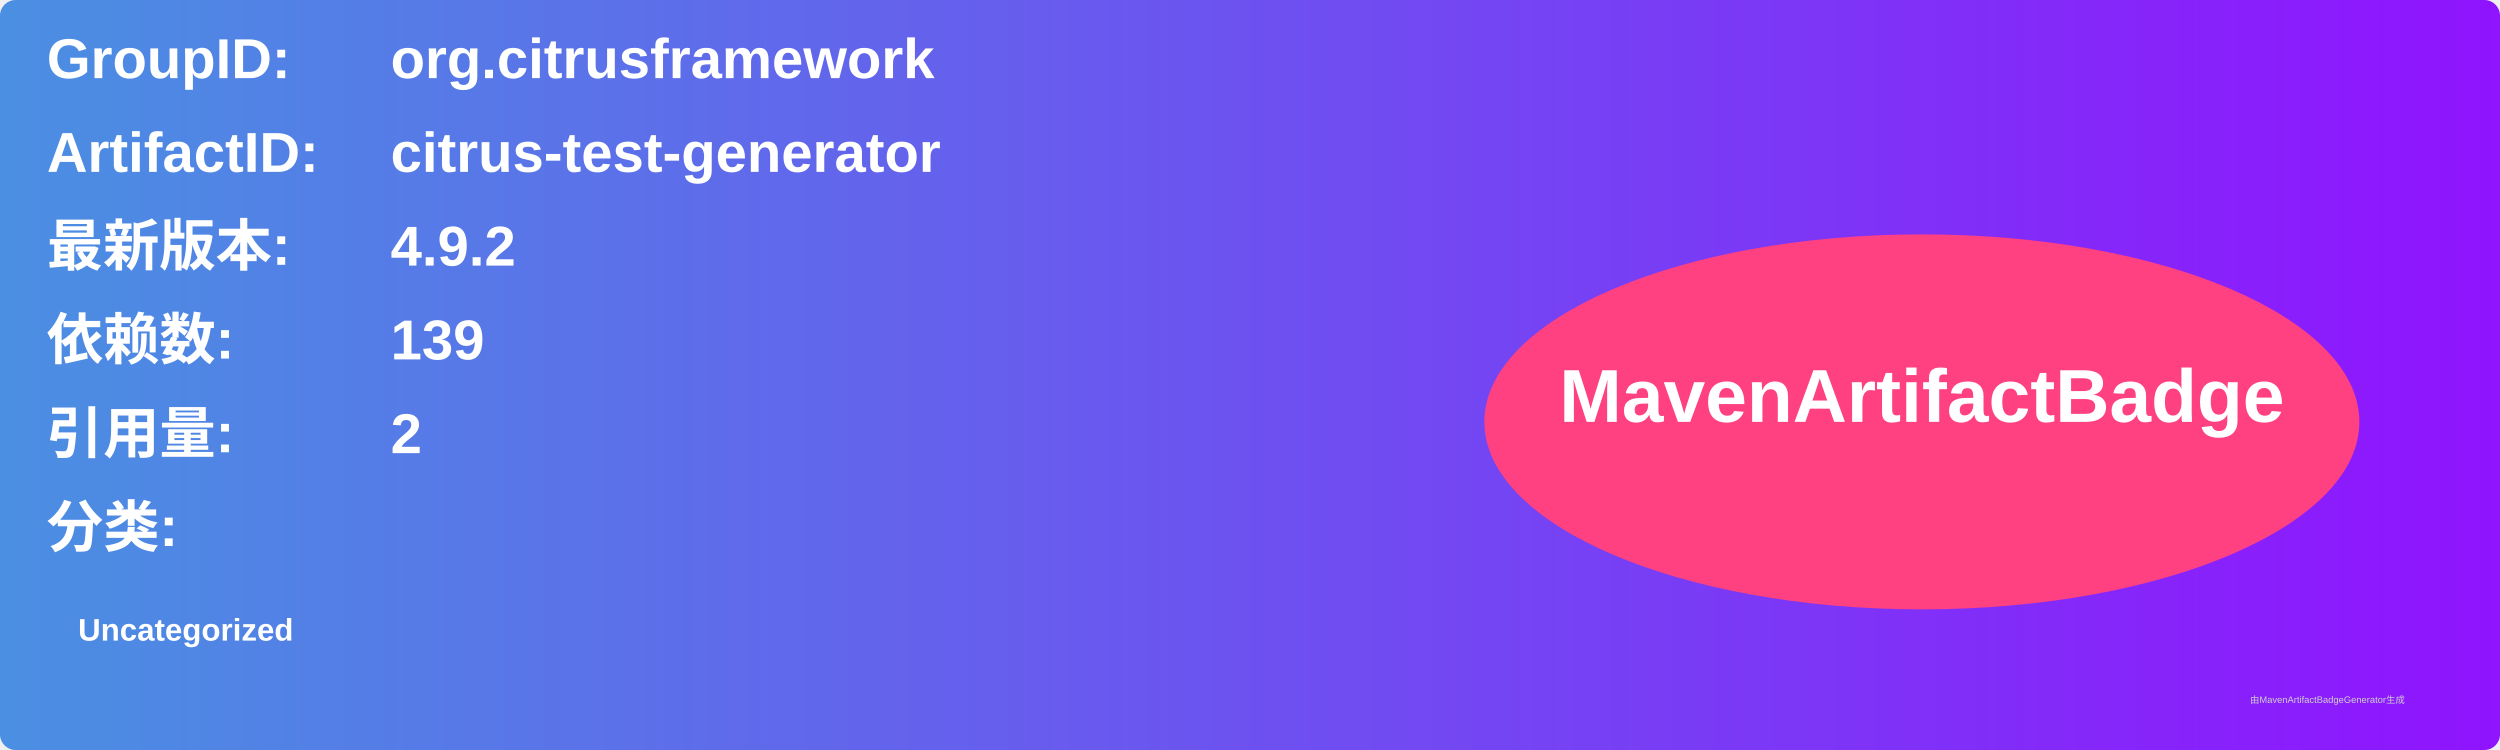
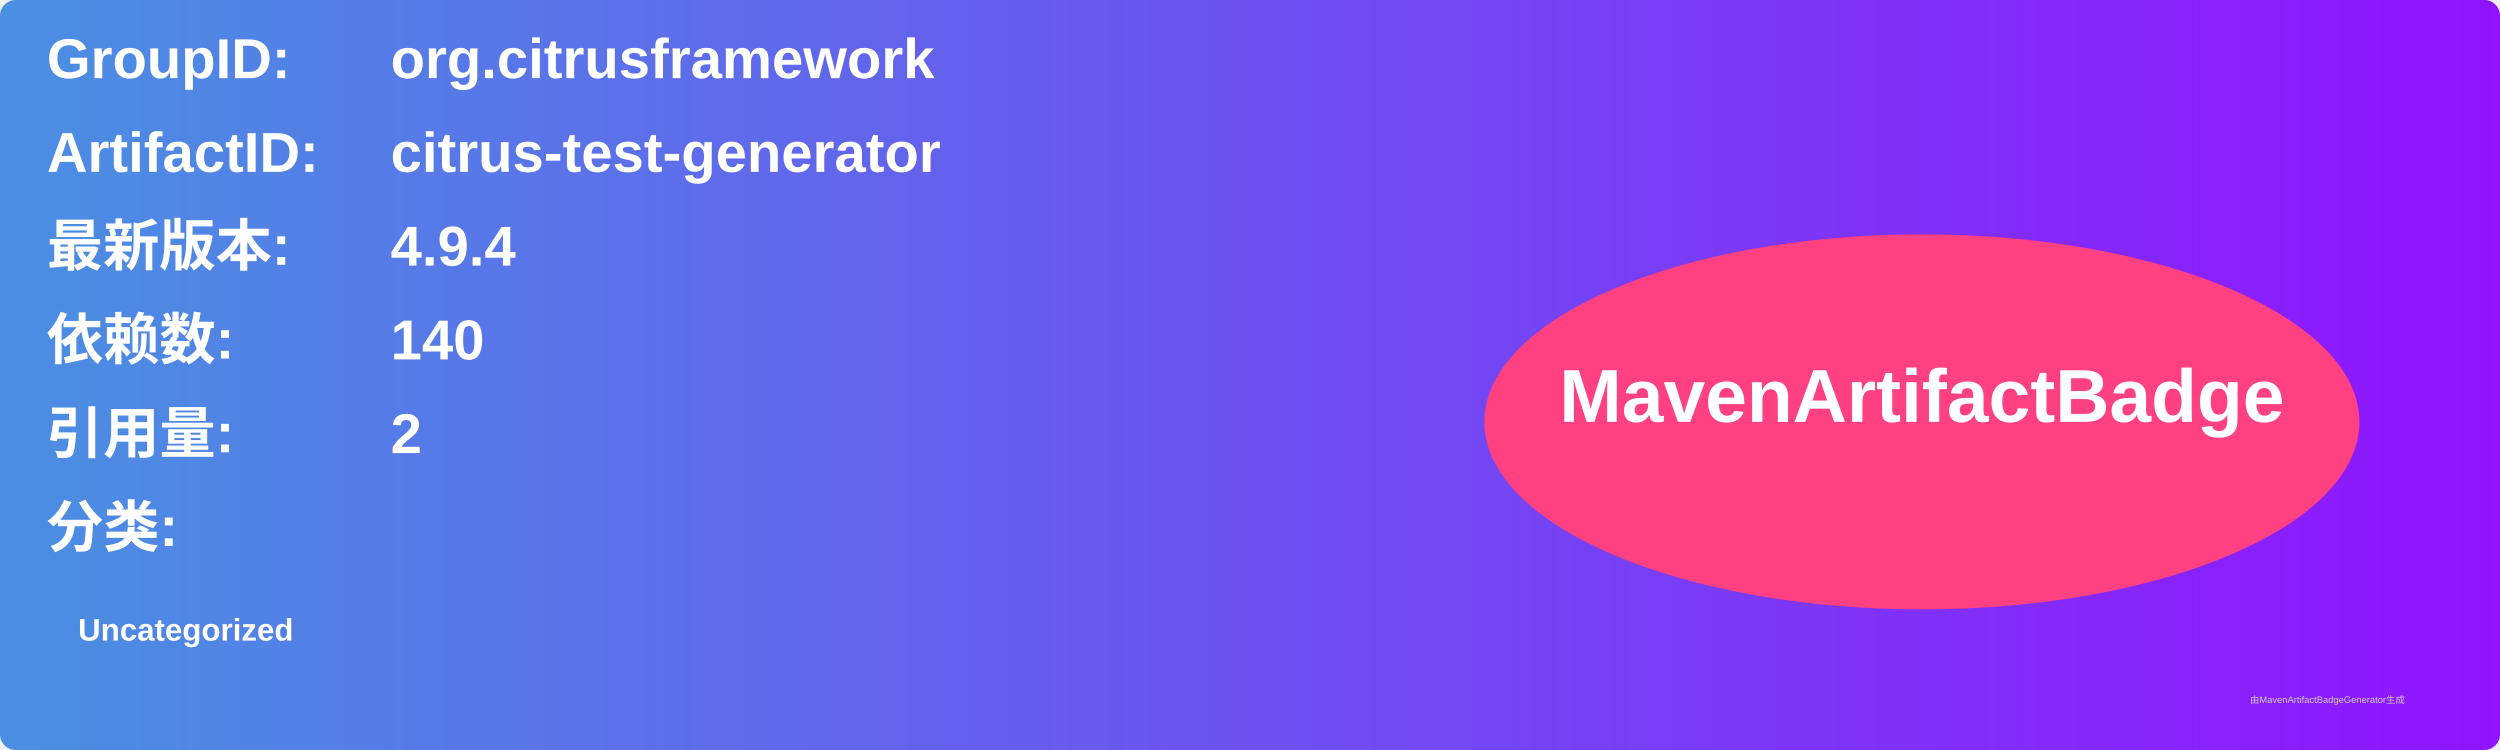
<svg xmlns="http://www.w3.org/2000/svg" width="800" height="240" viewBox="0 0 800 240">
  <linearGradient id="grad" x1="0%" y1="0%" x2="100%" y2="0%">
    <stop offset="0%" stop-color="#4a90e2" />
    <stop offset="100%" stop-color="#9013fe" />
  </linearGradient>
  <rect width="100%" height="100%" rx="5" ry="5" fill="url(#grad)" />
  <g transform="translate(15, 15)">
    <text x="0" y="10" font-family="Arial" font-size="18" fill="white" font-weight="bold" width="260">GroupID:</text>
    <text x="110" y="10" font-family="Arial" font-size="18" fill="white" font-weight="bold" width="460">org.citrusframework</text>
    <text x="0" y="40" font-family="Arial" font-size="18" fill="white" font-weight="bold" width="260">ArtifactID:</text>
    <text x="110" y="40" font-family="Arial" font-size="18" fill="white" font-weight="bold" width="460">citrus-test-generator</text>
    <text x="0" y="70" font-family="Arial" font-size="18" fill="white" font-weight="bold">最新版本:</text>
    <text x="110" y="70" font-family="Arial" font-size="18" fill="white" font-weight="bold">
-       <tspan font-weight="bold">4.9.2</tspan>
+       <tspan font-weight="bold">4.9.4</tspan>
    </text>
    <text x="0" y="100" font-family="Arial" font-size="18" fill="white" font-weight="bold">依赖数: </text>
    <text x="110" y="100" font-family="Arial" font-size="18" fill="white">
-       <tspan font-weight="bold">139</tspan>
+       <tspan font-weight="bold">140</tspan>
    </text>
    <text x="0" y="130" font-family="Arial" font-size="18" fill="white" font-weight="bold">引用量: </text>
    <text x="110" y="130" font-family="Arial" font-size="18" fill="white">
      <tspan font-weight="bold">2</tspan>
    </text>
    <text x="0" y="160" font-family="Arial" font-size="18" fill="white" font-weight="bold">分类:</text>
    <text x="10" y="190" font-family="Arial" font-size="10" fill="white">
      <tspan font-weight="bold">Uncategorized</tspan>
    </text>
    <ellipse cx="600" cy="120" rx="140" ry="60" fill="#ff4081" />
    <text x="600" y="120" text-anchor="middle" font-family="Arial" font-size="24" fill="white" font-weight="bold">MavenArtifactBadge</text>
  </g>
  <text x="720" y="225" font-family="Arial" font-size="3" fill="#d0d0d0">由MavenArtifactBadgeGenerator生成</text>
</svg>
